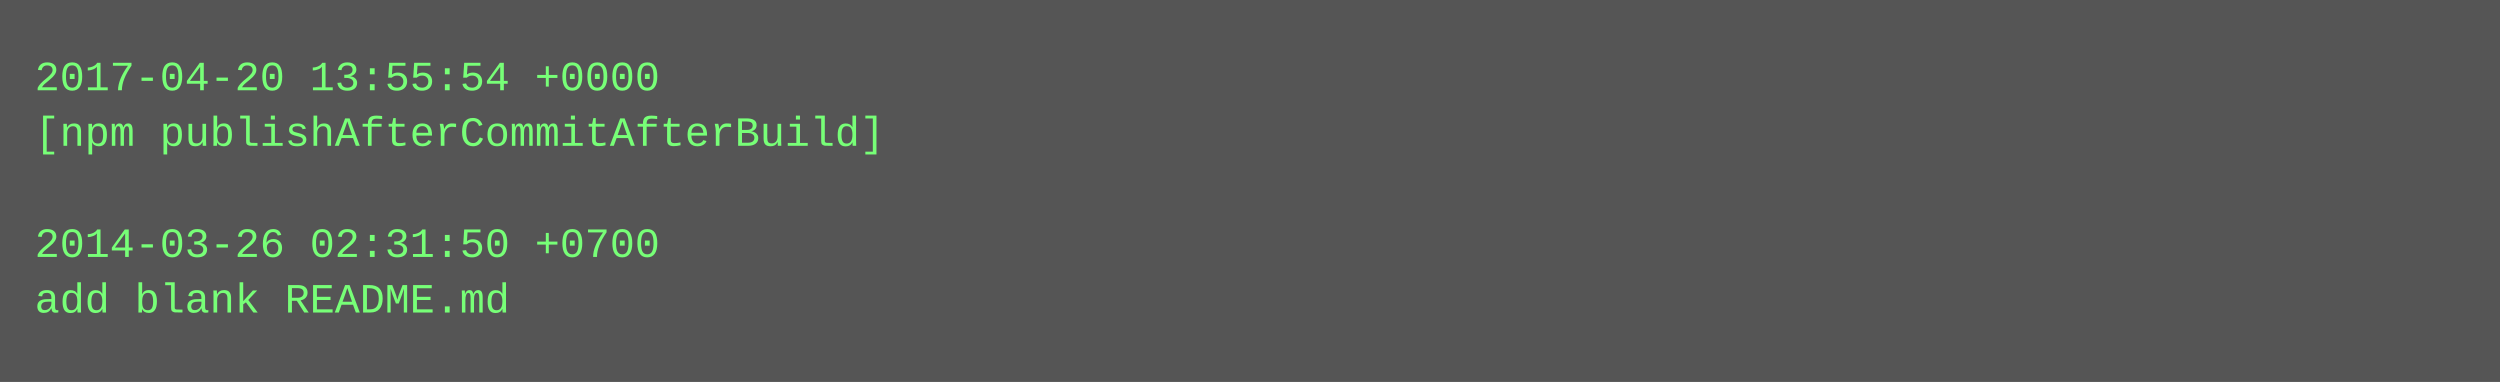
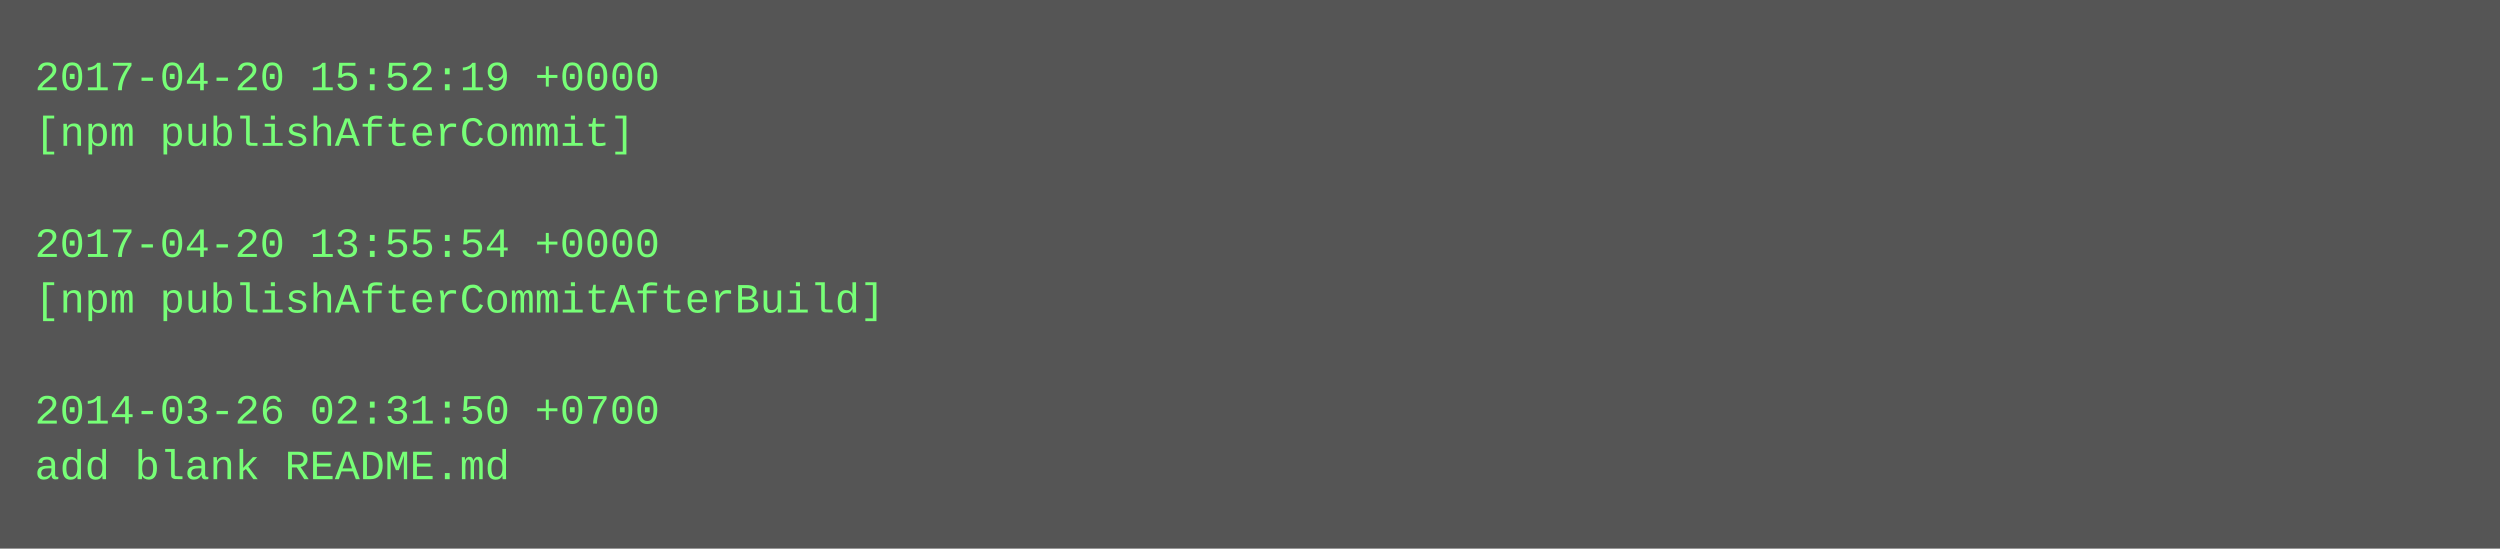
- <svg xmlns="http://www.w3.org/2000/svg" height="110" width="720">
-   <rect height="110" fill="#555" width="720" />
+ <svg xmlns="http://www.w3.org/2000/svg" height="158" width="720">
+   <rect height="158" fill="#555" width="720" />
  <text fill="#7f7" font-family="Courier New" font-size="12" xml:space="preserve">
-     <tspan x="10" y="26">2017-04-20 13:55:54 +0000</tspan>
-     <tspan x="10" y="42">[npm publishAfterCommitAfterBuild]</tspan>
+     <tspan x="10" y="26">2017-04-20 15:52:19 +0000</tspan>
+     <tspan x="10" y="42">[npm publishAfterCommit]</tspan>
    <tspan x="10" y="58" />
-     <tspan x="10" y="74">2014-03-26 02:31:50 +0700</tspan>
-     <tspan x="10" y="90">add blank README.md</tspan>
+     <tspan x="10" y="74">2017-04-20 13:55:54 +0000</tspan>
+     <tspan x="10" y="90">[npm publishAfterCommitAfterBuild]</tspan>
+     <tspan x="10" y="106" />
+     <tspan x="10" y="122">2014-03-26 02:31:50 +0700</tspan>
+     <tspan x="10" y="138">add blank README.md</tspan>
  </text>
</svg>
